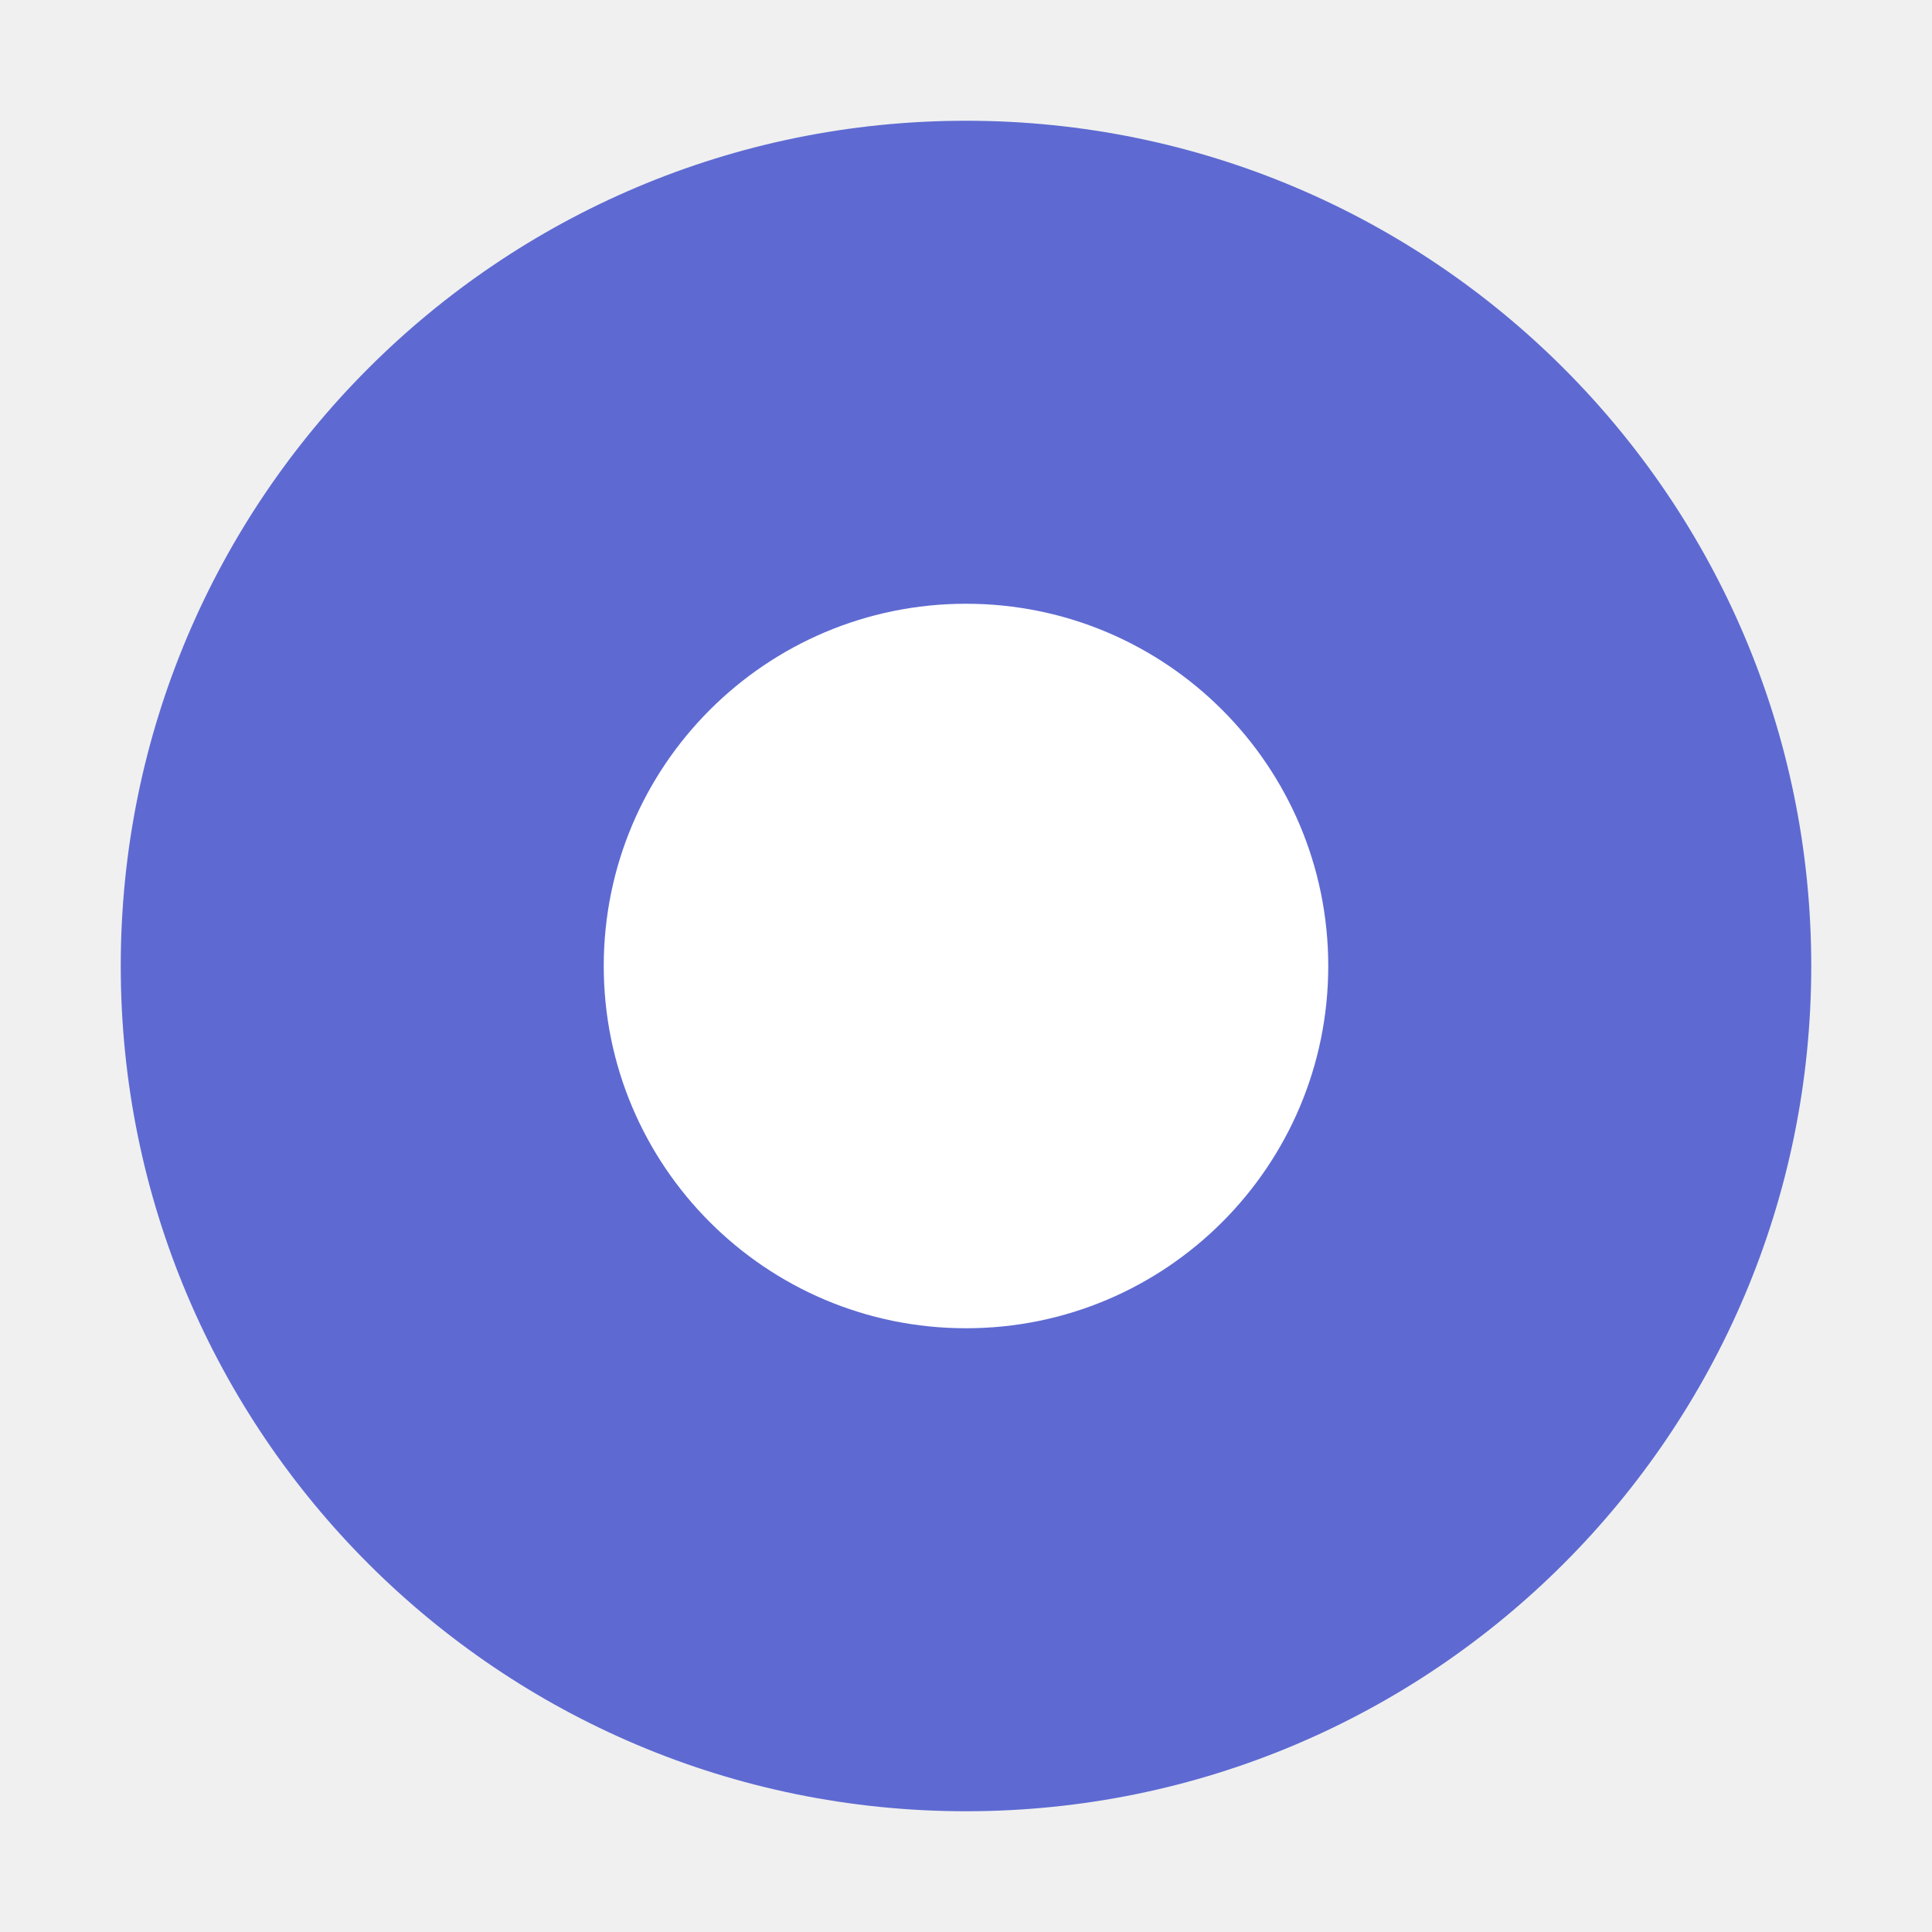
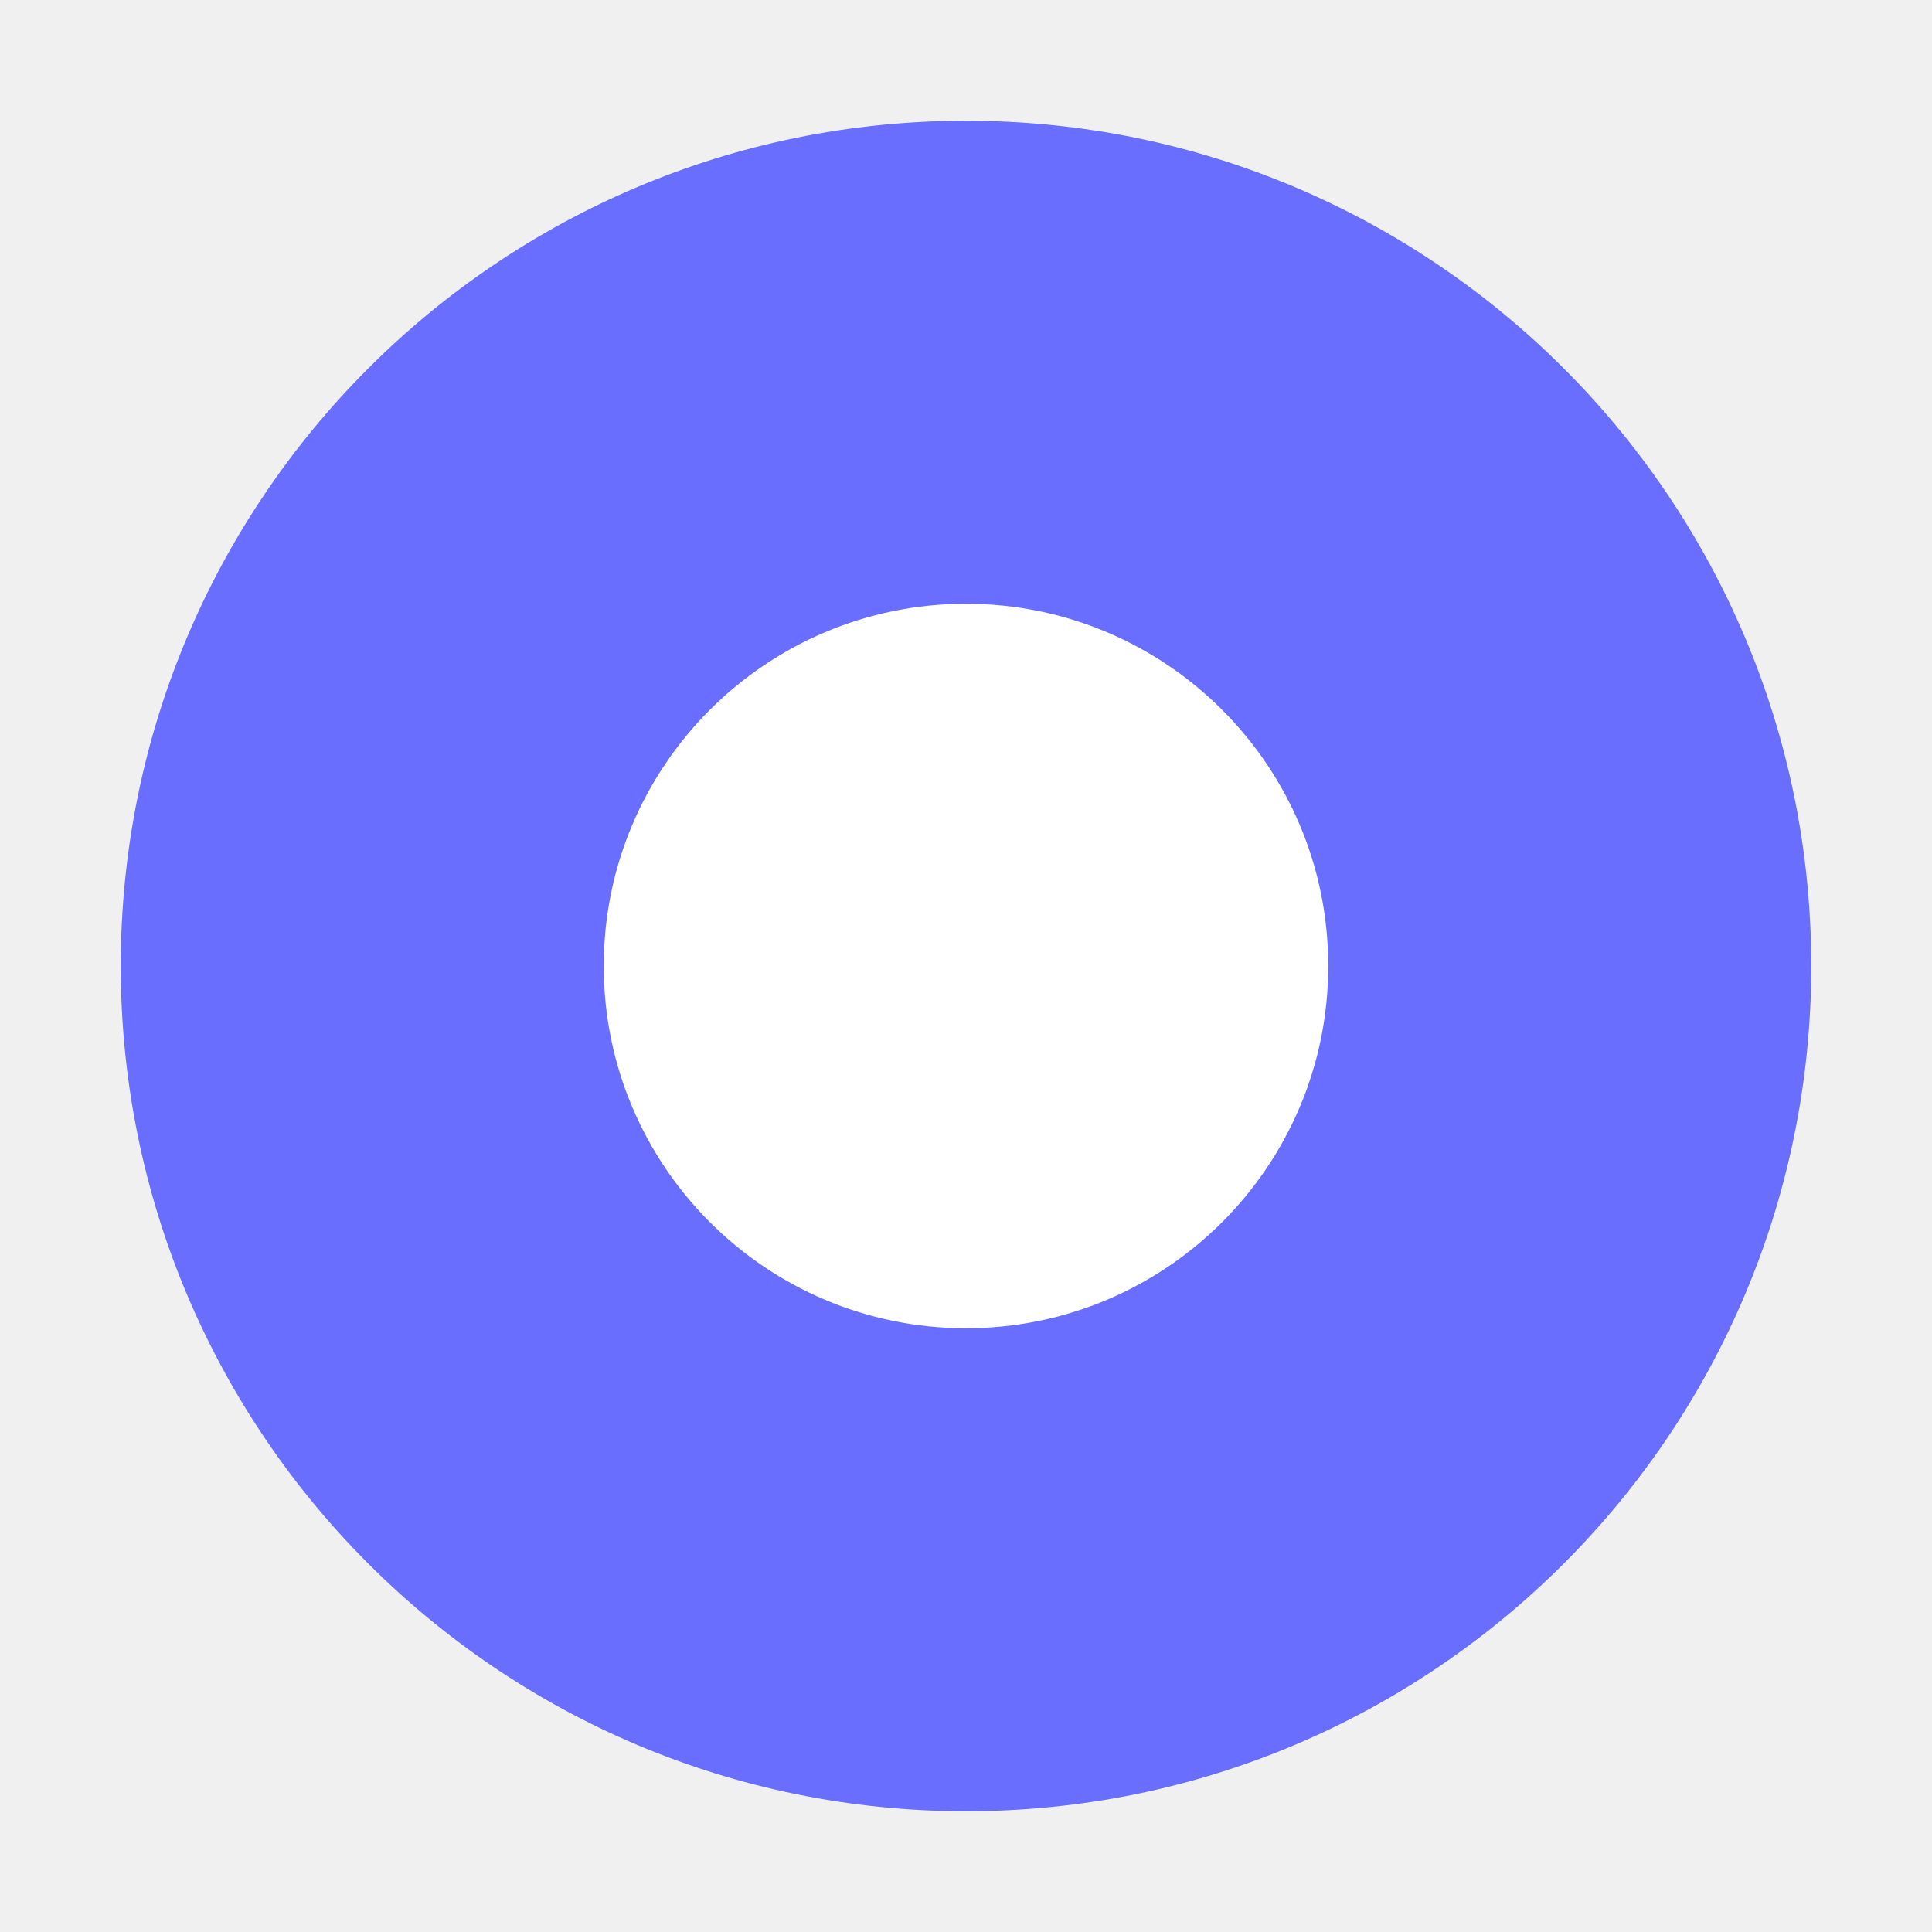
<svg xmlns="http://www.w3.org/2000/svg" width="16" height="16" viewBox="0 0 16 16">
-   <circle cx="8" cy="8" r="7" fill="#5E6AD2" />
+   <circle cx="8" cy="8" r="7" fill="#696EFF" />
  <circle cx="8" cy="8" r="3" fill="#fff" />
</svg>
